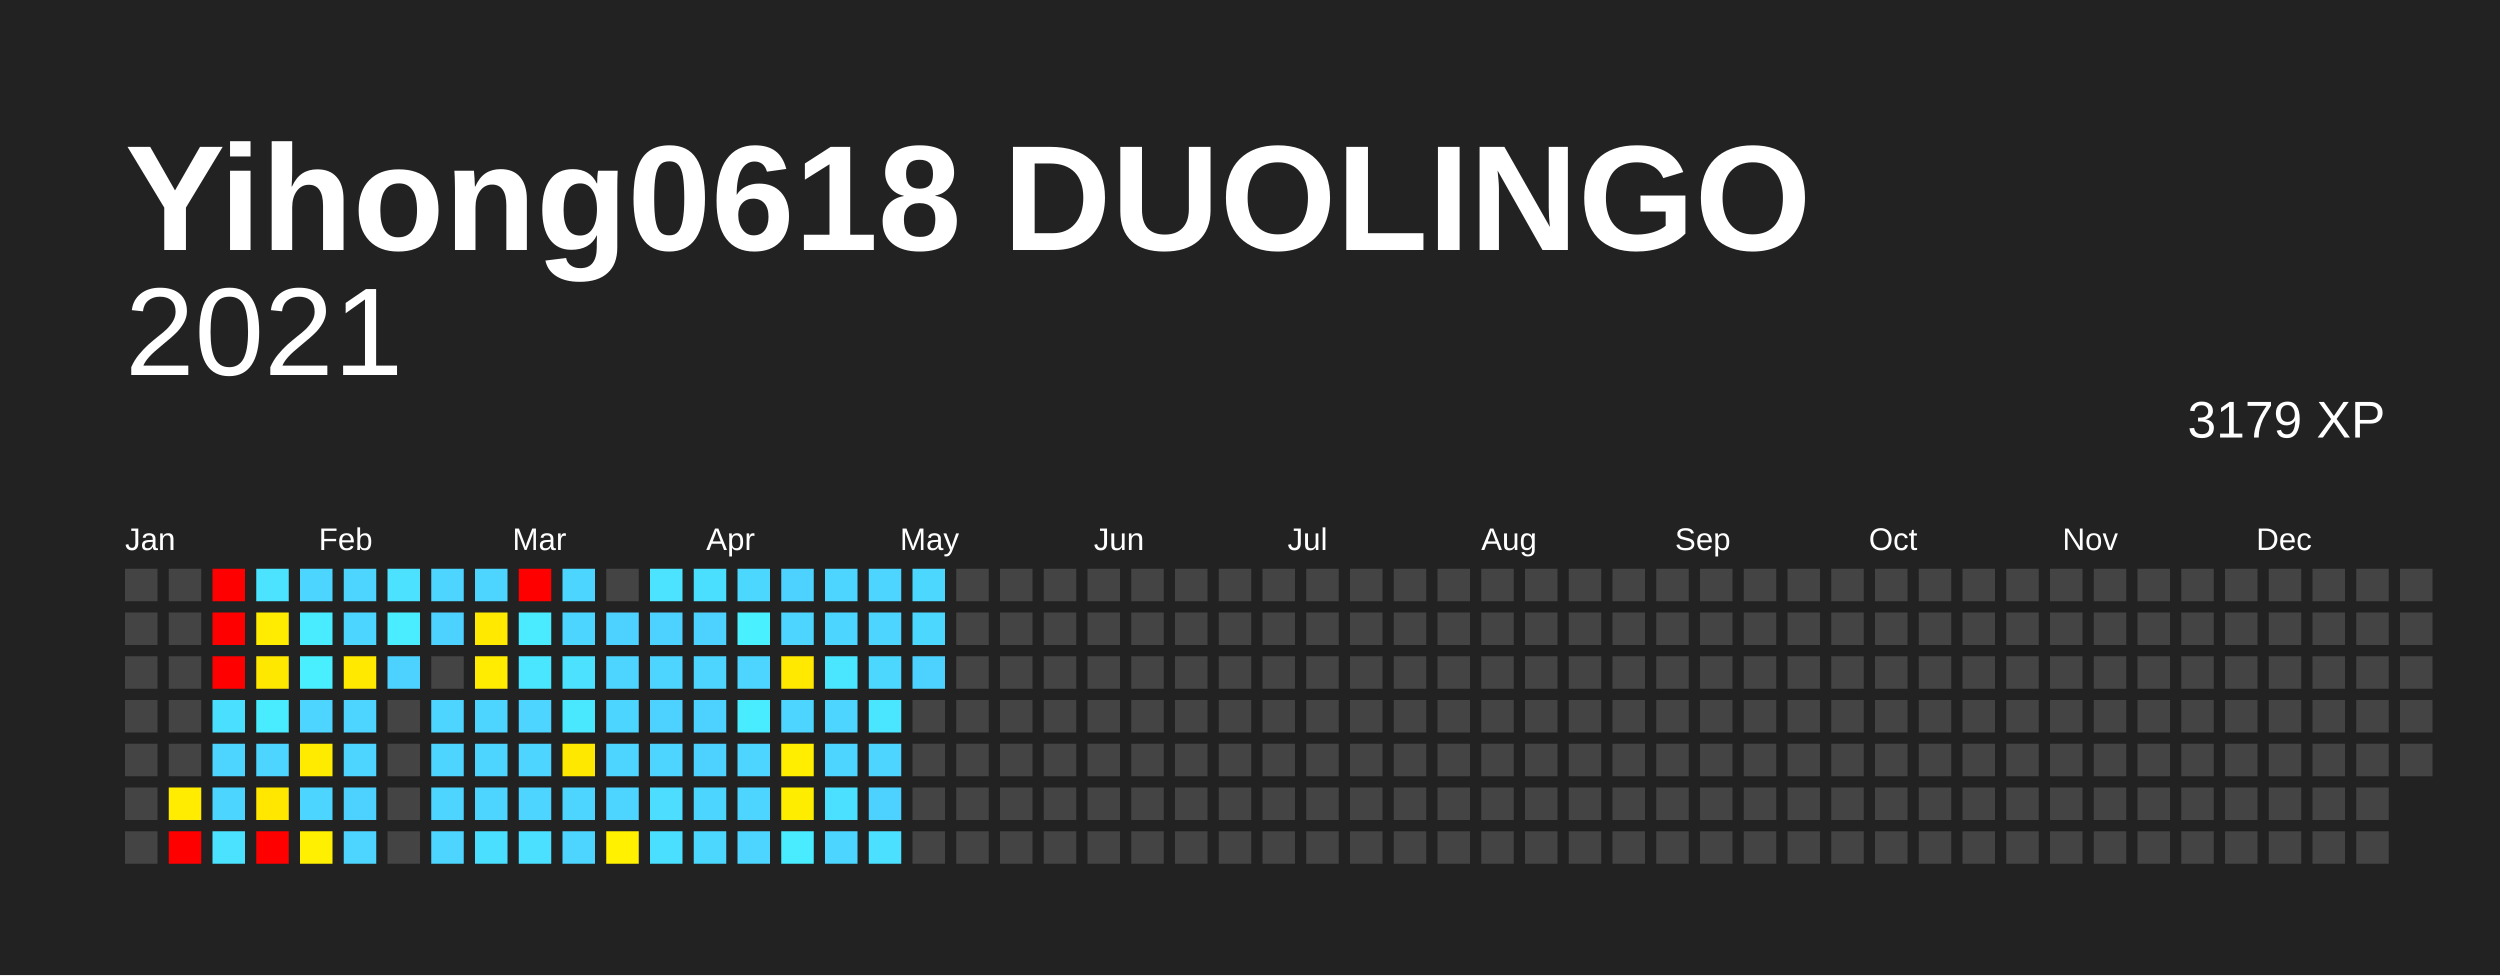
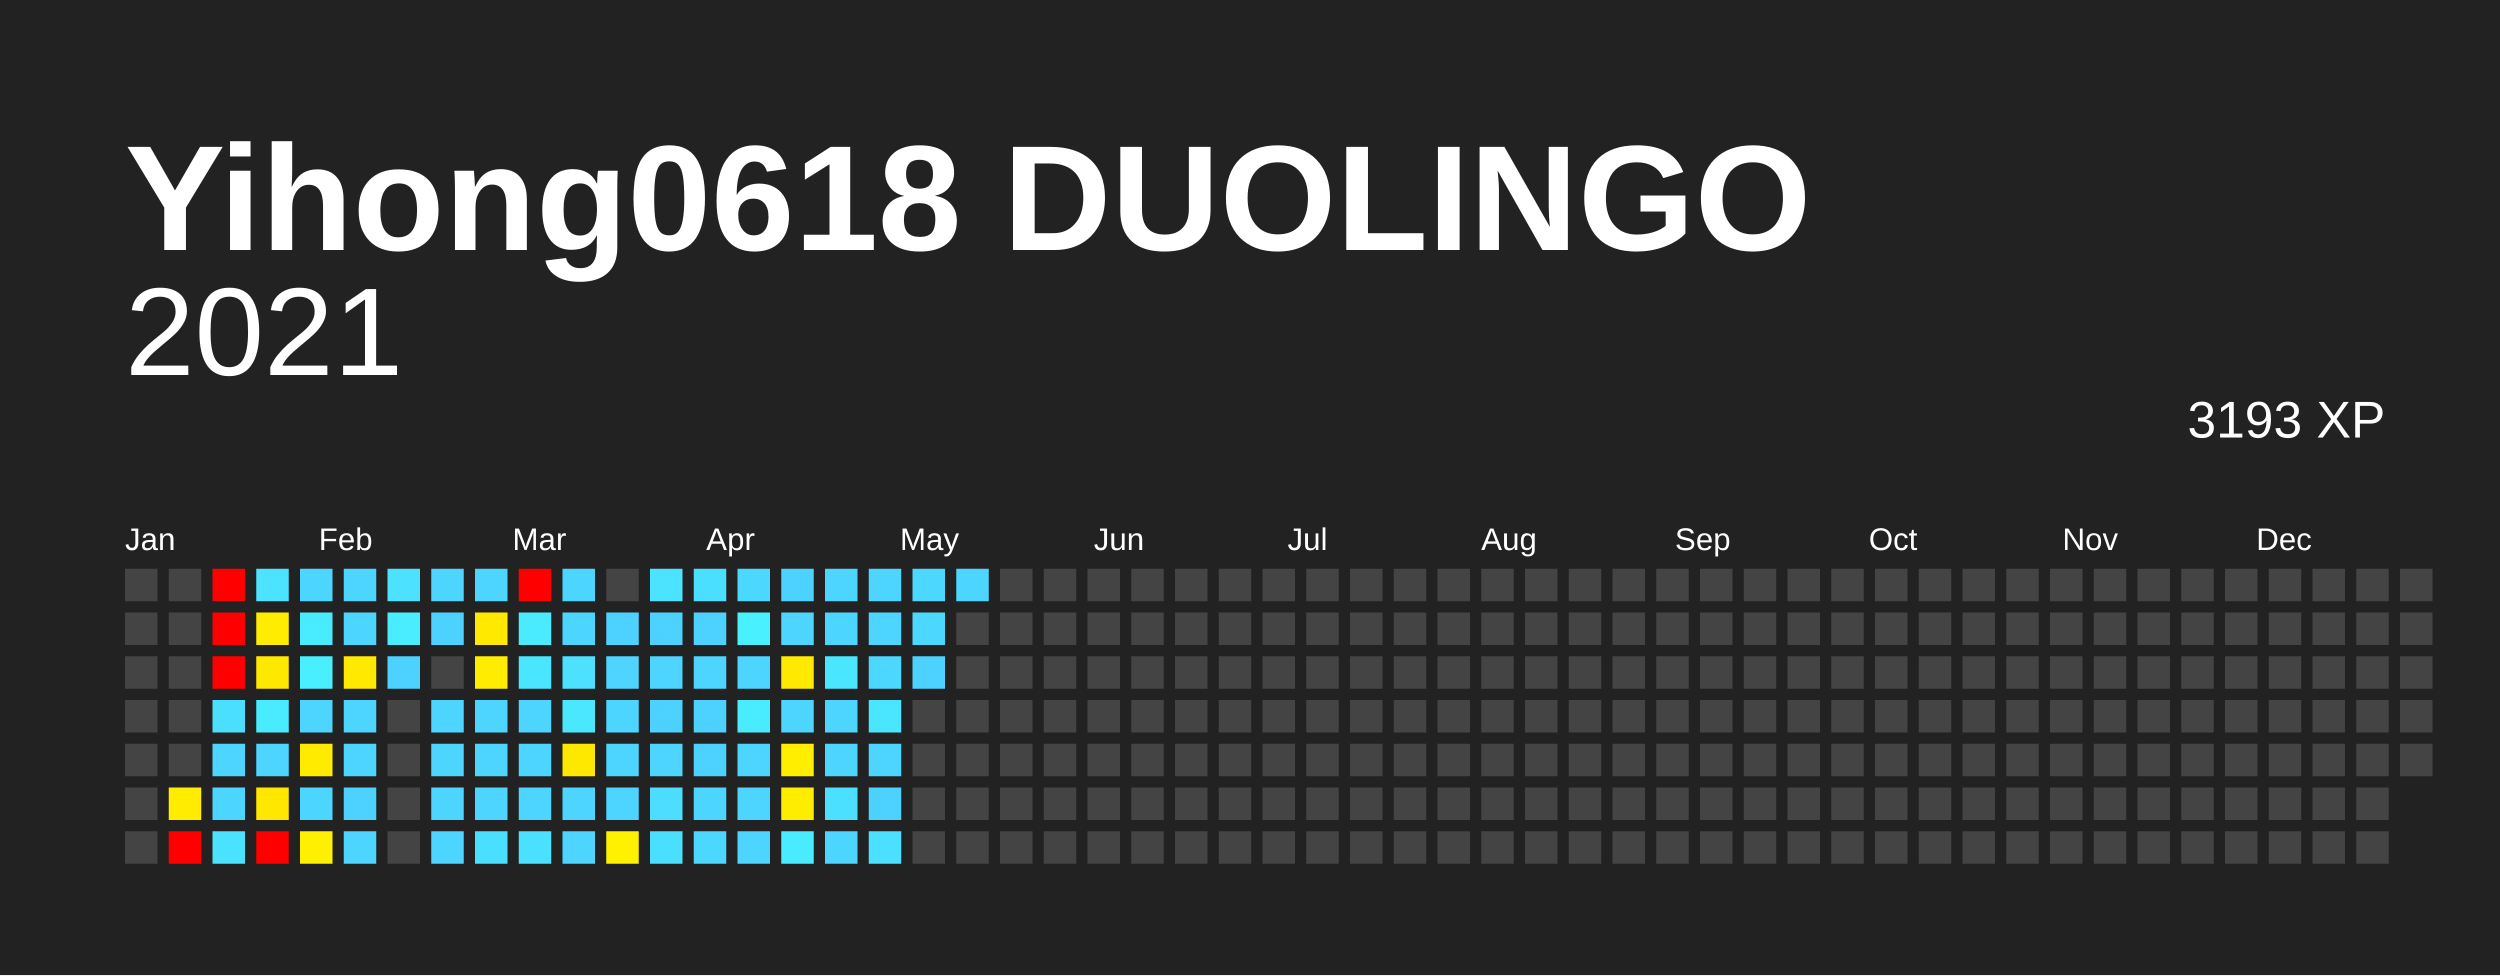
<svg xmlns="http://www.w3.org/2000/svg" baseProfile="full" height="78mm" version="1.1" viewBox="0,0,200,78" width="200mm">
  <defs />
  <rect fill="#222222" height="78" width="200" x="0" y="0" />
  <text fill="#FFFFFF" style="font-size:12px; font-family:Arial; font-weight:bold;" x="10" y="20">Yihong0618 DUOLINGO</text>
  <text alignment-baseline="hanging" fill="#FFFFFF" style="font-size:10.0px; font-family:Arial;" x="10" y="30">2021</text>
-   <text alignment-baseline="hanging" fill="#FFFFFF" style="font-size:4.125px; font-family:Arial;" x="175" y="35">3179 XP</text>
+   <text alignment-baseline="hanging" fill="#FFFFFF" style="font-size:4.125px; font-family:Arial;" x="175" y="35">3193 XP</text>
  <text fill="#FFFFFF" style="font-size:2.5px; font-family:Arial" x="10.0" y="44">Jan</text>
  <text fill="#FFFFFF" style="font-size:2.5px; font-family:Arial" x="25.5" y="44">Feb</text>
  <text fill="#FFFFFF" style="font-size:2.5px; font-family:Arial" x="41.0" y="44">Mar</text>
  <text fill="#FFFFFF" style="font-size:2.5px; font-family:Arial" x="56.5" y="44">Apr</text>
  <text fill="#FFFFFF" style="font-size:2.5px; font-family:Arial" x="72.0" y="44">May</text>
  <text fill="#FFFFFF" style="font-size:2.5px; font-family:Arial" x="87.5" y="44">Jun</text>
  <text fill="#FFFFFF" style="font-size:2.5px; font-family:Arial" x="103.0" y="44">Jul</text>
  <text fill="#FFFFFF" style="font-size:2.5px; font-family:Arial" x="118.5" y="44">Aug</text>
  <text fill="#FFFFFF" style="font-size:2.5px; font-family:Arial" x="134.0" y="44">Sep</text>
  <text fill="#FFFFFF" style="font-size:2.5px; font-family:Arial" x="149.5" y="44">Oct</text>
  <text fill="#FFFFFF" style="font-size:2.5px; font-family:Arial" x="165.0" y="44">Nov</text>
  <text fill="#FFFFFF" style="font-size:2.5px; font-family:Arial" x="180.5" y="44">Dec</text>
  <rect fill="#444444" height="2.6" width="2.6" x="10.0" y="45.5" />
  <rect fill="#444444" height="2.6" width="2.6" x="10.0" y="49.0" />
  <rect fill="#444444" height="2.6" width="2.6" x="10.0" y="52.5" />
  <rect fill="#444444" height="2.6" width="2.6" x="10.0" y="56.0" />
  <rect fill="#444444" height="2.6" width="2.6" x="10.0" y="59.5" />
  <rect fill="#444444" height="2.6" width="2.6" x="10.0" y="63.0" />
  <rect fill="#444444" height="2.6" width="2.6" x="10.0" y="66.5" />
  <rect fill="#444444" height="2.6" width="2.6" x="13.5" y="45.5" />
  <rect fill="#444444" height="2.6" width="2.6" x="13.5" y="49.0" />
  <rect fill="#444444" height="2.6" width="2.6" x="13.5" y="52.5" />
  <rect fill="#444444" height="2.6" width="2.6" x="13.5" y="56.0" />
  <rect fill="#444444" height="2.6" width="2.6" x="13.5" y="59.5" />
  <rect fill="#ffec00" height="2.6" width="2.6" x="13.5" y="63.0" />
  <rect fill="red" height="2.6" width="2.6" x="13.5" y="66.5" />
  <rect fill="red" height="2.6" width="2.6" x="17.0" y="45.5" />
  <rect fill="red" height="2.6" width="2.6" x="17.0" y="49.0" />
  <rect fill="red" height="2.6" width="2.6" x="17.0" y="52.5" />
  <rect fill="#4bdfff" height="2.6" width="2.6" x="17.0" y="56.0" />
  <rect fill="#4dd4ff" height="2.6" width="2.6" x="17.0" y="59.5" />
  <rect fill="#4cd6ff" height="2.6" width="2.6" x="17.0" y="63.0" />
  <rect fill="#4be2ff" height="2.6" width="2.6" x="17.0" y="66.5" />
  <rect fill="#4be3ff" height="2.6" width="2.6" x="20.5" y="45.5" />
  <rect fill="#ffec00" height="2.6" width="2.6" x="20.5" y="49.0" />
  <rect fill="#ffe800" height="2.6" width="2.6" x="20.5" y="52.5" />
  <rect fill="#49ecff" height="2.6" width="2.6" x="20.5" y="56.0" />
  <rect fill="#4dd4ff" height="2.6" width="2.6" x="20.5" y="59.5" />
  <rect fill="#ffe700" height="2.6" width="2.6" x="20.5" y="63.0" />
  <rect fill="red" height="2.6" width="2.6" x="20.5" y="66.5" />
  <rect fill="#4cd6ff" height="2.6" width="2.6" x="24.0" y="45.5" />
  <rect fill="#49ecff" height="2.6" width="2.6" x="24.0" y="49.0" />
  <rect fill="#49efff" height="2.6" width="2.6" x="24.0" y="52.5" />
  <rect fill="#4dd4ff" height="2.6" width="2.6" x="24.0" y="56.0" />
  <rect fill="#ffeb00" height="2.6" width="2.6" x="24.0" y="59.5" />
  <rect fill="#4cd6ff" height="2.6" width="2.6" x="24.0" y="63.0" />
  <rect fill="#ffef00" height="2.6" width="2.6" x="24.0" y="66.5" />
  <rect fill="#4dd5ff" height="2.6" width="2.6" x="27.5" y="45.5" />
  <rect fill="#4cd6ff" height="2.6" width="2.6" x="27.5" y="49.0" />
  <rect fill="#ffe900" height="2.6" width="2.6" x="27.5" y="52.5" />
  <rect fill="#4dd4ff" height="2.6" width="2.6" x="27.5" y="56.0" />
  <rect fill="#4dd5ff" height="2.6" width="2.6" x="27.5" y="59.5" />
  <rect fill="#4dd2ff" height="2.6" width="2.6" x="27.5" y="63.0" />
  <rect fill="#4dd5ff" height="2.6" width="2.6" x="27.5" y="66.5" />
  <rect fill="#4be1ff" height="2.6" width="2.6" x="31.0" y="45.5" />
  <rect fill="#49edff" height="2.6" width="2.6" x="31.0" y="49.0" />
  <rect fill="#4dd2ff" height="2.6" width="2.6" x="31.0" y="52.5" />
  <rect fill="#444444" height="2.6" width="2.6" x="31.0" y="56.0" />
  <rect fill="#444444" height="2.6" width="2.6" x="31.0" y="59.5" />
  <rect fill="#444444" height="2.6" width="2.6" x="31.0" y="63.0" />
  <rect fill="#444444" height="2.6" width="2.6" x="31.0" y="66.5" />
  <rect fill="#4dd5ff" height="2.6" width="2.6" x="34.5" y="45.5" />
  <rect fill="#4dd2ff" height="2.6" width="2.6" x="34.5" y="49.0" />
  <rect fill="#444444" height="2.6" width="2.6" x="34.5" y="52.5" />
  <rect fill="#4dd5ff" height="2.6" width="2.6" x="34.5" y="56.0" />
  <rect fill="#4dd5ff" height="2.6" width="2.6" x="34.5" y="59.5" />
  <rect fill="#4dd5ff" height="2.6" width="2.6" x="34.5" y="63.0" />
  <rect fill="#4dd4ff" height="2.6" width="2.6" x="34.5" y="66.5" />
  <rect fill="#4dd4ff" height="2.6" width="2.6" x="38.0" y="45.5" />
  <rect fill="#ffe900" height="2.6" width="2.6" x="38.0" y="49.0" />
  <rect fill="#ffec00" height="2.6" width="2.6" x="38.0" y="52.5" />
  <rect fill="#4dd5ff" height="2.6" width="2.6" x="38.0" y="56.0" />
  <rect fill="#4dd5ff" height="2.6" width="2.6" x="38.0" y="59.5" />
  <rect fill="#4dd4ff" height="2.6" width="2.6" x="38.0" y="63.0" />
  <rect fill="#4bdfff" height="2.6" width="2.6" x="38.0" y="66.5" />
  <rect fill="red" height="2.6" width="2.6" x="41.5" y="45.5" />
  <rect fill="#4aebff" height="2.6" width="2.6" x="41.5" y="49.0" />
  <rect fill="#4ae5ff" height="2.6" width="2.6" x="41.5" y="52.5" />
  <rect fill="#4dd4ff" height="2.6" width="2.6" x="41.5" y="56.0" />
  <rect fill="#4dd5ff" height="2.6" width="2.6" x="41.5" y="59.5" />
  <rect fill="#4dd4ff" height="2.6" width="2.6" x="41.5" y="63.0" />
  <rect fill="#4be0ff" height="2.6" width="2.6" x="41.5" y="66.5" />
  <rect fill="#4cd6ff" height="2.6" width="2.6" x="45.0" y="45.5" />
  <rect fill="#4cd6ff" height="2.6" width="2.6" x="45.0" y="49.0" />
  <rect fill="#4be1ff" height="2.6" width="2.6" x="45.0" y="52.5" />
  <rect fill="#4ae8ff" height="2.6" width="2.6" x="45.0" y="56.0" />
  <rect fill="#ffe800" height="2.6" width="2.6" x="45.0" y="59.5" />
  <rect fill="#4dd4ff" height="2.6" width="2.6" x="45.0" y="63.0" />
  <rect fill="#4dd5ff" height="2.6" width="2.6" x="45.0" y="66.5" />
  <rect fill="#444444" height="2.6" width="2.6" x="48.5" y="45.5" />
  <rect fill="#4dd2ff" height="2.6" width="2.6" x="48.5" y="49.0" />
  <rect fill="#4dd4ff" height="2.6" width="2.6" x="48.5" y="52.5" />
  <rect fill="#4cd6ff" height="2.6" width="2.6" x="48.5" y="56.0" />
  <rect fill="#4dd4ff" height="2.6" width="2.6" x="48.5" y="59.5" />
  <rect fill="#4dd4ff" height="2.6" width="2.6" x="48.5" y="63.0" />
  <rect fill="#fff100" height="2.6" width="2.6" x="48.5" y="66.5" />
  <rect fill="#4be3ff" height="2.6" width="2.6" x="52.0" y="45.5" />
  <rect fill="#4dd2ff" height="2.6" width="2.6" x="52.0" y="49.0" />
  <rect fill="#4dd4ff" height="2.6" width="2.6" x="52.0" y="52.5" />
  <rect fill="#4dd2ff" height="2.6" width="2.6" x="52.0" y="56.0" />
  <rect fill="#4dd5ff" height="2.6" width="2.6" x="52.0" y="59.5" />
  <rect fill="#4cddff" height="2.6" width="2.6" x="52.0" y="63.0" />
  <rect fill="#4bdfff" height="2.6" width="2.6" x="52.0" y="66.5" />
  <rect fill="#4bdfff" height="2.6" width="2.6" x="55.5" y="45.5" />
  <rect fill="#4dd2ff" height="2.6" width="2.6" x="55.5" y="49.0" />
  <rect fill="#4dd5ff" height="2.6" width="2.6" x="55.5" y="52.5" />
  <rect fill="#4dd2ff" height="2.6" width="2.6" x="55.5" y="56.0" />
  <rect fill="#4dd2ff" height="2.6" width="2.6" x="55.5" y="59.5" />
  <rect fill="#4cd6ff" height="2.6" width="2.6" x="55.5" y="63.0" />
  <rect fill="#4cd7ff" height="2.6" width="2.6" x="55.5" y="66.5" />
  <rect fill="#4cd7ff" height="2.6" width="2.6" x="59.0" y="45.5" />
  <rect fill="#49f0ff" height="2.6" width="2.6" x="59.0" y="49.0" />
  <rect fill="#4dd4ff" height="2.6" width="2.6" x="59.0" y="52.5" />
  <rect fill="#49ecff" height="2.6" width="2.6" x="59.0" y="56.0" />
  <rect fill="#4dd5ff" height="2.6" width="2.6" x="59.0" y="59.5" />
  <rect fill="#4dd4ff" height="2.6" width="2.6" x="59.0" y="63.0" />
  <rect fill="#4dd5ff" height="2.6" width="2.6" x="59.0" y="66.5" />
  <rect fill="#4dd2ff" height="2.6" width="2.6" x="62.5" y="45.5" />
  <rect fill="#4dd4ff" height="2.6" width="2.6" x="62.5" y="49.0" />
  <rect fill="#ffe900" height="2.6" width="2.6" x="62.5" y="52.5" />
  <rect fill="#4dd4ff" height="2.6" width="2.6" x="62.5" y="56.0" />
  <rect fill="#ffee00" height="2.6" width="2.6" x="62.5" y="59.5" />
  <rect fill="#ffed00" height="2.6" width="2.6" x="62.5" y="63.0" />
  <rect fill="#49ecff" height="2.6" width="2.6" x="62.5" y="66.5" />
  <rect fill="#4dd5ff" height="2.6" width="2.6" x="66.0" y="45.5" />
  <rect fill="#4cd6ff" height="2.6" width="2.6" x="66.0" y="49.0" />
  <rect fill="#4ae5ff" height="2.6" width="2.6" x="66.0" y="52.5" />
  <rect fill="#4dd4ff" height="2.6" width="2.6" x="66.0" y="56.0" />
  <rect fill="#4dd5ff" height="2.6" width="2.6" x="66.0" y="59.5" />
  <rect fill="#4be0ff" height="2.6" width="2.6" x="66.0" y="63.0" />
  <rect fill="#4cd6ff" height="2.6" width="2.6" x="66.0" y="66.5" />
  <rect fill="#4dd5ff" height="2.6" width="2.6" x="69.5" y="45.5" />
  <rect fill="#4dd5ff" height="2.6" width="2.6" x="69.5" y="49.0" />
  <rect fill="#4cd7ff" height="2.6" width="2.6" x="69.5" y="52.5" />
  <rect fill="#4ae5ff" height="2.6" width="2.6" x="69.5" y="56.0" />
  <rect fill="#4dd5ff" height="2.6" width="2.6" x="69.5" y="59.5" />
  <rect fill="#4dd2ff" height="2.6" width="2.6" x="69.5" y="63.0" />
  <rect fill="#4be0ff" height="2.6" width="2.6" x="69.5" y="66.5" />
  <rect fill="#4cd7ff" height="2.6" width="2.6" x="73.0" y="45.5" />
  <rect fill="#4cd7ff" height="2.6" width="2.6" x="73.0" y="49.0" />
  <rect fill="#4dd2ff" height="2.6" width="2.6" x="73.0" y="52.5" />
  <rect fill="#444444" height="2.6" width="2.6" x="73.0" y="56.0" />
  <rect fill="#444444" height="2.6" width="2.6" x="73.0" y="59.5" />
  <rect fill="#444444" height="2.6" width="2.6" x="73.0" y="63.0" />
  <rect fill="#444444" height="2.6" width="2.6" x="73.0" y="66.5" />
-   <rect fill="#444444" height="2.6" width="2.6" x="76.5" y="45.5" />
+   <rect fill="#4cd6ff" height="2.6" width="2.6" x="76.5" y="45.5" />
  <rect fill="#444444" height="2.6" width="2.6" x="76.5" y="49.0" />
  <rect fill="#444444" height="2.6" width="2.6" x="76.5" y="52.5" />
  <rect fill="#444444" height="2.6" width="2.6" x="76.5" y="56.0" />
  <rect fill="#444444" height="2.6" width="2.6" x="76.5" y="59.5" />
  <rect fill="#444444" height="2.6" width="2.6" x="76.5" y="63.0" />
  <rect fill="#444444" height="2.6" width="2.6" x="76.5" y="66.5" />
  <rect fill="#444444" height="2.6" width="2.6" x="80.0" y="45.5" />
  <rect fill="#444444" height="2.6" width="2.6" x="80.0" y="49.0" />
  <rect fill="#444444" height="2.6" width="2.6" x="80.0" y="52.5" />
  <rect fill="#444444" height="2.6" width="2.6" x="80.0" y="56.0" />
  <rect fill="#444444" height="2.6" width="2.6" x="80.0" y="59.5" />
  <rect fill="#444444" height="2.6" width="2.6" x="80.0" y="63.0" />
  <rect fill="#444444" height="2.6" width="2.6" x="80.0" y="66.5" />
  <rect fill="#444444" height="2.6" width="2.6" x="83.5" y="45.5" />
  <rect fill="#444444" height="2.6" width="2.6" x="83.5" y="49.0" />
  <rect fill="#444444" height="2.6" width="2.6" x="83.5" y="52.5" />
  <rect fill="#444444" height="2.6" width="2.6" x="83.5" y="56.0" />
  <rect fill="#444444" height="2.6" width="2.6" x="83.5" y="59.5" />
  <rect fill="#444444" height="2.6" width="2.6" x="83.5" y="63.0" />
  <rect fill="#444444" height="2.6" width="2.6" x="83.5" y="66.5" />
  <rect fill="#444444" height="2.6" width="2.6" x="87.0" y="45.5" />
  <rect fill="#444444" height="2.6" width="2.6" x="87.0" y="49.0" />
  <rect fill="#444444" height="2.6" width="2.6" x="87.0" y="52.5" />
  <rect fill="#444444" height="2.6" width="2.6" x="87.0" y="56.0" />
  <rect fill="#444444" height="2.6" width="2.6" x="87.0" y="59.5" />
  <rect fill="#444444" height="2.6" width="2.6" x="87.0" y="63.0" />
  <rect fill="#444444" height="2.6" width="2.6" x="87.0" y="66.5" />
  <rect fill="#444444" height="2.6" width="2.6" x="90.5" y="45.5" />
  <rect fill="#444444" height="2.6" width="2.6" x="90.5" y="49.0" />
  <rect fill="#444444" height="2.6" width="2.6" x="90.5" y="52.5" />
  <rect fill="#444444" height="2.6" width="2.6" x="90.5" y="56.0" />
  <rect fill="#444444" height="2.6" width="2.6" x="90.5" y="59.5" />
  <rect fill="#444444" height="2.6" width="2.6" x="90.5" y="63.0" />
  <rect fill="#444444" height="2.6" width="2.6" x="90.5" y="66.5" />
  <rect fill="#444444" height="2.6" width="2.6" x="94.0" y="45.5" />
  <rect fill="#444444" height="2.6" width="2.6" x="94.0" y="49.0" />
  <rect fill="#444444" height="2.6" width="2.6" x="94.0" y="52.5" />
  <rect fill="#444444" height="2.6" width="2.6" x="94.0" y="56.0" />
  <rect fill="#444444" height="2.6" width="2.6" x="94.0" y="59.5" />
  <rect fill="#444444" height="2.6" width="2.6" x="94.0" y="63.0" />
  <rect fill="#444444" height="2.6" width="2.6" x="94.0" y="66.5" />
  <rect fill="#444444" height="2.6" width="2.6" x="97.5" y="45.5" />
  <rect fill="#444444" height="2.6" width="2.6" x="97.5" y="49.0" />
  <rect fill="#444444" height="2.6" width="2.6" x="97.5" y="52.5" />
  <rect fill="#444444" height="2.6" width="2.6" x="97.5" y="56.0" />
  <rect fill="#444444" height="2.6" width="2.6" x="97.5" y="59.5" />
  <rect fill="#444444" height="2.6" width="2.6" x="97.5" y="63.0" />
  <rect fill="#444444" height="2.6" width="2.6" x="97.5" y="66.5" />
  <rect fill="#444444" height="2.6" width="2.6" x="101.0" y="45.5" />
  <rect fill="#444444" height="2.6" width="2.6" x="101.0" y="49.0" />
  <rect fill="#444444" height="2.6" width="2.6" x="101.0" y="52.5" />
  <rect fill="#444444" height="2.6" width="2.6" x="101.0" y="56.0" />
  <rect fill="#444444" height="2.6" width="2.6" x="101.0" y="59.5" />
  <rect fill="#444444" height="2.6" width="2.6" x="101.0" y="63.0" />
  <rect fill="#444444" height="2.6" width="2.6" x="101.0" y="66.5" />
  <rect fill="#444444" height="2.6" width="2.6" x="104.5" y="45.5" />
  <rect fill="#444444" height="2.6" width="2.6" x="104.5" y="49.0" />
  <rect fill="#444444" height="2.6" width="2.6" x="104.5" y="52.5" />
  <rect fill="#444444" height="2.6" width="2.6" x="104.5" y="56.0" />
  <rect fill="#444444" height="2.6" width="2.6" x="104.5" y="59.5" />
  <rect fill="#444444" height="2.6" width="2.6" x="104.5" y="63.0" />
  <rect fill="#444444" height="2.6" width="2.6" x="104.5" y="66.5" />
  <rect fill="#444444" height="2.6" width="2.6" x="108.0" y="45.5" />
  <rect fill="#444444" height="2.6" width="2.6" x="108.0" y="49.0" />
  <rect fill="#444444" height="2.6" width="2.6" x="108.0" y="52.5" />
  <rect fill="#444444" height="2.6" width="2.6" x="108.0" y="56.0" />
  <rect fill="#444444" height="2.6" width="2.6" x="108.0" y="59.5" />
  <rect fill="#444444" height="2.6" width="2.6" x="108.0" y="63.0" />
  <rect fill="#444444" height="2.6" width="2.6" x="108.0" y="66.5" />
  <rect fill="#444444" height="2.6" width="2.6" x="111.5" y="45.5" />
  <rect fill="#444444" height="2.6" width="2.6" x="111.5" y="49.0" />
  <rect fill="#444444" height="2.6" width="2.6" x="111.5" y="52.5" />
  <rect fill="#444444" height="2.6" width="2.6" x="111.5" y="56.0" />
  <rect fill="#444444" height="2.6" width="2.6" x="111.5" y="59.5" />
  <rect fill="#444444" height="2.6" width="2.6" x="111.5" y="63.0" />
  <rect fill="#444444" height="2.6" width="2.6" x="111.5" y="66.5" />
  <rect fill="#444444" height="2.6" width="2.6" x="115.0" y="45.5" />
  <rect fill="#444444" height="2.6" width="2.6" x="115.0" y="49.0" />
  <rect fill="#444444" height="2.6" width="2.6" x="115.0" y="52.5" />
  <rect fill="#444444" height="2.6" width="2.6" x="115.0" y="56.0" />
  <rect fill="#444444" height="2.6" width="2.6" x="115.0" y="59.5" />
  <rect fill="#444444" height="2.6" width="2.6" x="115.0" y="63.0" />
  <rect fill="#444444" height="2.6" width="2.6" x="115.0" y="66.5" />
  <rect fill="#444444" height="2.6" width="2.6" x="118.5" y="45.5" />
  <rect fill="#444444" height="2.6" width="2.6" x="118.5" y="49.0" />
  <rect fill="#444444" height="2.6" width="2.6" x="118.5" y="52.5" />
  <rect fill="#444444" height="2.6" width="2.6" x="118.5" y="56.0" />
  <rect fill="#444444" height="2.6" width="2.6" x="118.5" y="59.5" />
  <rect fill="#444444" height="2.6" width="2.6" x="118.5" y="63.0" />
  <rect fill="#444444" height="2.6" width="2.6" x="118.5" y="66.5" />
  <rect fill="#444444" height="2.6" width="2.6" x="122.0" y="45.5" />
  <rect fill="#444444" height="2.6" width="2.6" x="122.0" y="49.0" />
  <rect fill="#444444" height="2.6" width="2.6" x="122.0" y="52.5" />
  <rect fill="#444444" height="2.6" width="2.6" x="122.0" y="56.0" />
  <rect fill="#444444" height="2.6" width="2.6" x="122.0" y="59.5" />
  <rect fill="#444444" height="2.6" width="2.6" x="122.0" y="63.0" />
  <rect fill="#444444" height="2.6" width="2.6" x="122.0" y="66.5" />
  <rect fill="#444444" height="2.6" width="2.6" x="125.5" y="45.5" />
  <rect fill="#444444" height="2.6" width="2.6" x="125.5" y="49.0" />
  <rect fill="#444444" height="2.6" width="2.6" x="125.5" y="52.5" />
  <rect fill="#444444" height="2.6" width="2.6" x="125.5" y="56.0" />
  <rect fill="#444444" height="2.6" width="2.6" x="125.5" y="59.5" />
  <rect fill="#444444" height="2.6" width="2.6" x="125.5" y="63.0" />
  <rect fill="#444444" height="2.6" width="2.6" x="125.5" y="66.5" />
  <rect fill="#444444" height="2.6" width="2.6" x="129.0" y="45.5" />
  <rect fill="#444444" height="2.6" width="2.6" x="129.0" y="49.0" />
  <rect fill="#444444" height="2.6" width="2.6" x="129.0" y="52.5" />
  <rect fill="#444444" height="2.6" width="2.6" x="129.0" y="56.0" />
  <rect fill="#444444" height="2.6" width="2.6" x="129.0" y="59.5" />
  <rect fill="#444444" height="2.6" width="2.6" x="129.0" y="63.0" />
  <rect fill="#444444" height="2.6" width="2.6" x="129.0" y="66.5" />
  <rect fill="#444444" height="2.6" width="2.6" x="132.5" y="45.5" />
  <rect fill="#444444" height="2.6" width="2.6" x="132.5" y="49.0" />
  <rect fill="#444444" height="2.6" width="2.6" x="132.5" y="52.5" />
  <rect fill="#444444" height="2.6" width="2.6" x="132.5" y="56.0" />
  <rect fill="#444444" height="2.6" width="2.6" x="132.5" y="59.5" />
  <rect fill="#444444" height="2.6" width="2.6" x="132.5" y="63.0" />
  <rect fill="#444444" height="2.6" width="2.6" x="132.5" y="66.5" />
  <rect fill="#444444" height="2.6" width="2.6" x="136.0" y="45.5" />
  <rect fill="#444444" height="2.6" width="2.6" x="136.0" y="49.0" />
  <rect fill="#444444" height="2.6" width="2.6" x="136.0" y="52.5" />
  <rect fill="#444444" height="2.6" width="2.6" x="136.0" y="56.0" />
  <rect fill="#444444" height="2.6" width="2.6" x="136.0" y="59.5" />
  <rect fill="#444444" height="2.6" width="2.6" x="136.0" y="63.0" />
  <rect fill="#444444" height="2.6" width="2.6" x="136.0" y="66.5" />
  <rect fill="#444444" height="2.6" width="2.6" x="139.5" y="45.5" />
  <rect fill="#444444" height="2.6" width="2.6" x="139.5" y="49.0" />
  <rect fill="#444444" height="2.6" width="2.6" x="139.5" y="52.5" />
  <rect fill="#444444" height="2.6" width="2.6" x="139.5" y="56.0" />
  <rect fill="#444444" height="2.6" width="2.6" x="139.5" y="59.5" />
  <rect fill="#444444" height="2.6" width="2.6" x="139.5" y="63.0" />
  <rect fill="#444444" height="2.6" width="2.6" x="139.5" y="66.5" />
  <rect fill="#444444" height="2.6" width="2.6" x="143.0" y="45.5" />
  <rect fill="#444444" height="2.6" width="2.6" x="143.0" y="49.0" />
  <rect fill="#444444" height="2.6" width="2.6" x="143.0" y="52.5" />
  <rect fill="#444444" height="2.6" width="2.6" x="143.0" y="56.0" />
  <rect fill="#444444" height="2.6" width="2.6" x="143.0" y="59.5" />
  <rect fill="#444444" height="2.6" width="2.6" x="143.0" y="63.0" />
  <rect fill="#444444" height="2.6" width="2.6" x="143.0" y="66.5" />
  <rect fill="#444444" height="2.6" width="2.6" x="146.5" y="45.5" />
  <rect fill="#444444" height="2.6" width="2.6" x="146.5" y="49.0" />
  <rect fill="#444444" height="2.6" width="2.6" x="146.5" y="52.5" />
  <rect fill="#444444" height="2.6" width="2.6" x="146.5" y="56.0" />
  <rect fill="#444444" height="2.6" width="2.6" x="146.5" y="59.5" />
  <rect fill="#444444" height="2.6" width="2.6" x="146.5" y="63.0" />
  <rect fill="#444444" height="2.6" width="2.6" x="146.5" y="66.5" />
  <rect fill="#444444" height="2.6" width="2.6" x="150.0" y="45.5" />
  <rect fill="#444444" height="2.6" width="2.6" x="150.0" y="49.0" />
  <rect fill="#444444" height="2.6" width="2.6" x="150.0" y="52.5" />
  <rect fill="#444444" height="2.6" width="2.6" x="150.0" y="56.0" />
  <rect fill="#444444" height="2.6" width="2.6" x="150.0" y="59.5" />
  <rect fill="#444444" height="2.6" width="2.6" x="150.0" y="63.0" />
  <rect fill="#444444" height="2.6" width="2.6" x="150.0" y="66.5" />
  <rect fill="#444444" height="2.6" width="2.6" x="153.5" y="45.5" />
  <rect fill="#444444" height="2.6" width="2.6" x="153.5" y="49.0" />
  <rect fill="#444444" height="2.6" width="2.6" x="153.5" y="52.5" />
  <rect fill="#444444" height="2.6" width="2.6" x="153.5" y="56.0" />
  <rect fill="#444444" height="2.6" width="2.6" x="153.5" y="59.5" />
  <rect fill="#444444" height="2.6" width="2.6" x="153.5" y="63.0" />
  <rect fill="#444444" height="2.6" width="2.6" x="153.5" y="66.5" />
  <rect fill="#444444" height="2.6" width="2.6" x="157.0" y="45.5" />
  <rect fill="#444444" height="2.6" width="2.6" x="157.0" y="49.0" />
  <rect fill="#444444" height="2.6" width="2.6" x="157.0" y="52.5" />
  <rect fill="#444444" height="2.6" width="2.6" x="157.0" y="56.0" />
  <rect fill="#444444" height="2.6" width="2.6" x="157.0" y="59.5" />
  <rect fill="#444444" height="2.6" width="2.6" x="157.0" y="63.0" />
  <rect fill="#444444" height="2.6" width="2.6" x="157.0" y="66.5" />
  <rect fill="#444444" height="2.6" width="2.6" x="160.5" y="45.5" />
  <rect fill="#444444" height="2.6" width="2.6" x="160.5" y="49.0" />
  <rect fill="#444444" height="2.6" width="2.6" x="160.5" y="52.5" />
  <rect fill="#444444" height="2.6" width="2.6" x="160.5" y="56.0" />
  <rect fill="#444444" height="2.6" width="2.6" x="160.5" y="59.5" />
  <rect fill="#444444" height="2.6" width="2.6" x="160.5" y="63.0" />
  <rect fill="#444444" height="2.6" width="2.6" x="160.5" y="66.5" />
  <rect fill="#444444" height="2.6" width="2.6" x="164.0" y="45.5" />
  <rect fill="#444444" height="2.6" width="2.6" x="164.0" y="49.0" />
  <rect fill="#444444" height="2.6" width="2.6" x="164.0" y="52.5" />
  <rect fill="#444444" height="2.6" width="2.6" x="164.0" y="56.0" />
  <rect fill="#444444" height="2.6" width="2.6" x="164.0" y="59.5" />
  <rect fill="#444444" height="2.6" width="2.6" x="164.0" y="63.0" />
  <rect fill="#444444" height="2.6" width="2.6" x="164.0" y="66.5" />
  <rect fill="#444444" height="2.6" width="2.6" x="167.5" y="45.5" />
  <rect fill="#444444" height="2.6" width="2.6" x="167.5" y="49.0" />
  <rect fill="#444444" height="2.6" width="2.6" x="167.5" y="52.5" />
  <rect fill="#444444" height="2.6" width="2.6" x="167.5" y="56.0" />
  <rect fill="#444444" height="2.6" width="2.6" x="167.5" y="59.5" />
  <rect fill="#444444" height="2.6" width="2.6" x="167.5" y="63.0" />
  <rect fill="#444444" height="2.6" width="2.6" x="167.5" y="66.5" />
  <rect fill="#444444" height="2.6" width="2.6" x="171.0" y="45.5" />
  <rect fill="#444444" height="2.6" width="2.6" x="171.0" y="49.0" />
  <rect fill="#444444" height="2.6" width="2.6" x="171.0" y="52.5" />
  <rect fill="#444444" height="2.6" width="2.6" x="171.0" y="56.0" />
  <rect fill="#444444" height="2.6" width="2.6" x="171.0" y="59.5" />
  <rect fill="#444444" height="2.6" width="2.6" x="171.0" y="63.0" />
  <rect fill="#444444" height="2.6" width="2.6" x="171.0" y="66.5" />
  <rect fill="#444444" height="2.6" width="2.6" x="174.5" y="45.5" />
  <rect fill="#444444" height="2.6" width="2.6" x="174.5" y="49.0" />
  <rect fill="#444444" height="2.6" width="2.6" x="174.5" y="52.5" />
  <rect fill="#444444" height="2.6" width="2.6" x="174.5" y="56.0" />
  <rect fill="#444444" height="2.6" width="2.6" x="174.5" y="59.5" />
  <rect fill="#444444" height="2.6" width="2.6" x="174.5" y="63.0" />
  <rect fill="#444444" height="2.6" width="2.6" x="174.5" y="66.5" />
  <rect fill="#444444" height="2.6" width="2.6" x="178.0" y="45.5" />
  <rect fill="#444444" height="2.6" width="2.6" x="178.0" y="49.0" />
  <rect fill="#444444" height="2.6" width="2.6" x="178.0" y="52.5" />
  <rect fill="#444444" height="2.6" width="2.6" x="178.0" y="56.0" />
  <rect fill="#444444" height="2.6" width="2.6" x="178.0" y="59.5" />
  <rect fill="#444444" height="2.6" width="2.6" x="178.0" y="63.0" />
  <rect fill="#444444" height="2.6" width="2.6" x="178.0" y="66.5" />
  <rect fill="#444444" height="2.6" width="2.6" x="181.5" y="45.5" />
  <rect fill="#444444" height="2.6" width="2.6" x="181.5" y="49.0" />
  <rect fill="#444444" height="2.6" width="2.6" x="181.5" y="52.5" />
  <rect fill="#444444" height="2.6" width="2.6" x="181.5" y="56.0" />
  <rect fill="#444444" height="2.6" width="2.6" x="181.5" y="59.5" />
  <rect fill="#444444" height="2.6" width="2.6" x="181.5" y="63.0" />
  <rect fill="#444444" height="2.6" width="2.6" x="181.5" y="66.5" />
  <rect fill="#444444" height="2.6" width="2.6" x="185.0" y="45.5" />
  <rect fill="#444444" height="2.6" width="2.6" x="185.0" y="49.0" />
  <rect fill="#444444" height="2.6" width="2.6" x="185.0" y="52.5" />
  <rect fill="#444444" height="2.6" width="2.6" x="185.0" y="56.0" />
  <rect fill="#444444" height="2.6" width="2.6" x="185.0" y="59.5" />
  <rect fill="#444444" height="2.6" width="2.6" x="185.0" y="63.0" />
  <rect fill="#444444" height="2.6" width="2.6" x="185.0" y="66.5" />
  <rect fill="#444444" height="2.6" width="2.6" x="188.5" y="45.5" />
  <rect fill="#444444" height="2.6" width="2.6" x="188.5" y="49.0" />
  <rect fill="#444444" height="2.6" width="2.6" x="188.5" y="52.5" />
  <rect fill="#444444" height="2.6" width="2.6" x="188.5" y="56.0" />
  <rect fill="#444444" height="2.6" width="2.6" x="188.5" y="59.5" />
  <rect fill="#444444" height="2.6" width="2.6" x="188.5" y="63.0" />
  <rect fill="#444444" height="2.6" width="2.6" x="188.5" y="66.5" />
  <rect fill="#444444" height="2.6" width="2.6" x="192.0" y="45.5" />
  <rect fill="#444444" height="2.6" width="2.6" x="192.0" y="49.0" />
  <rect fill="#444444" height="2.6" width="2.6" x="192.0" y="52.5" />
  <rect fill="#444444" height="2.6" width="2.6" x="192.0" y="56.0" />
  <rect fill="#444444" height="2.6" width="2.6" x="192.0" y="59.5" />
</svg>
